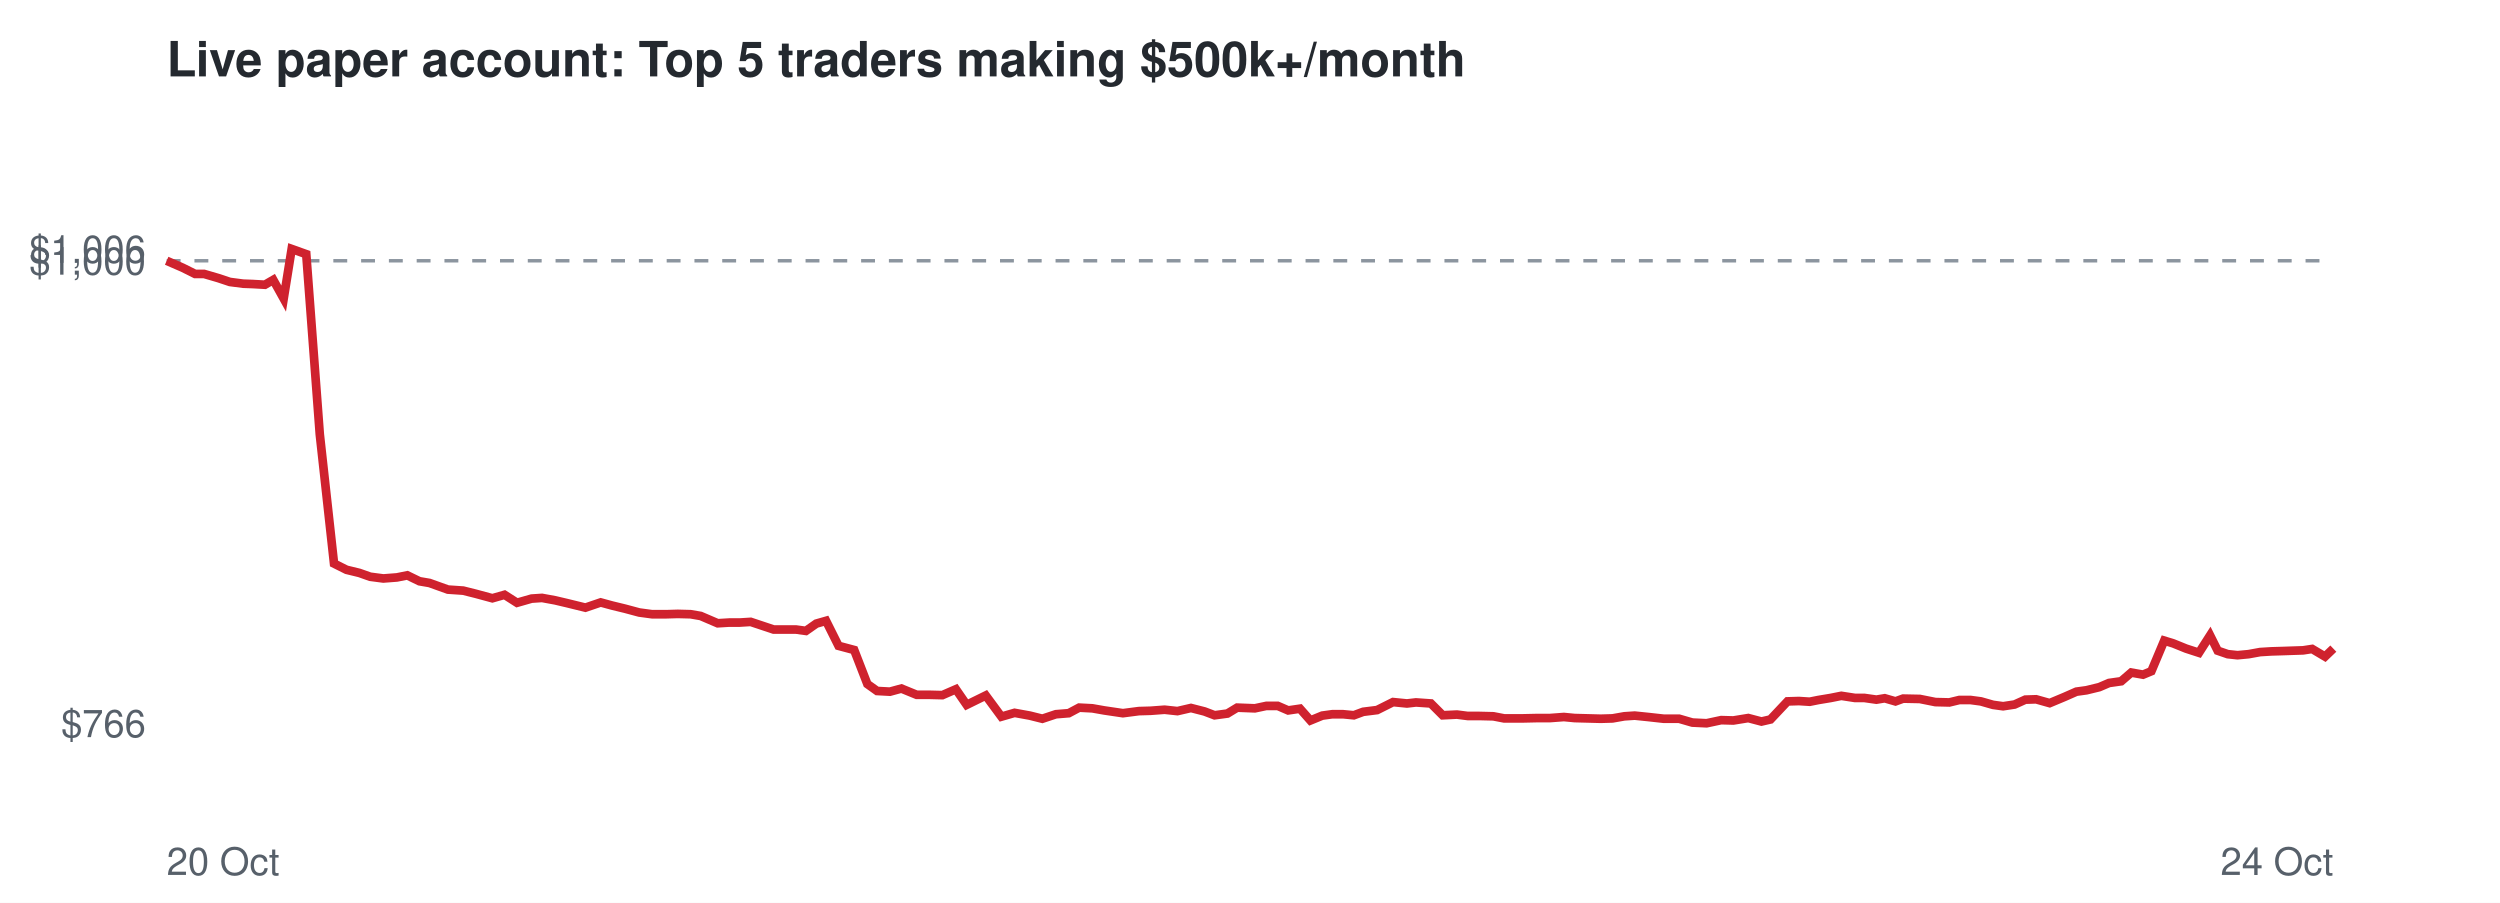
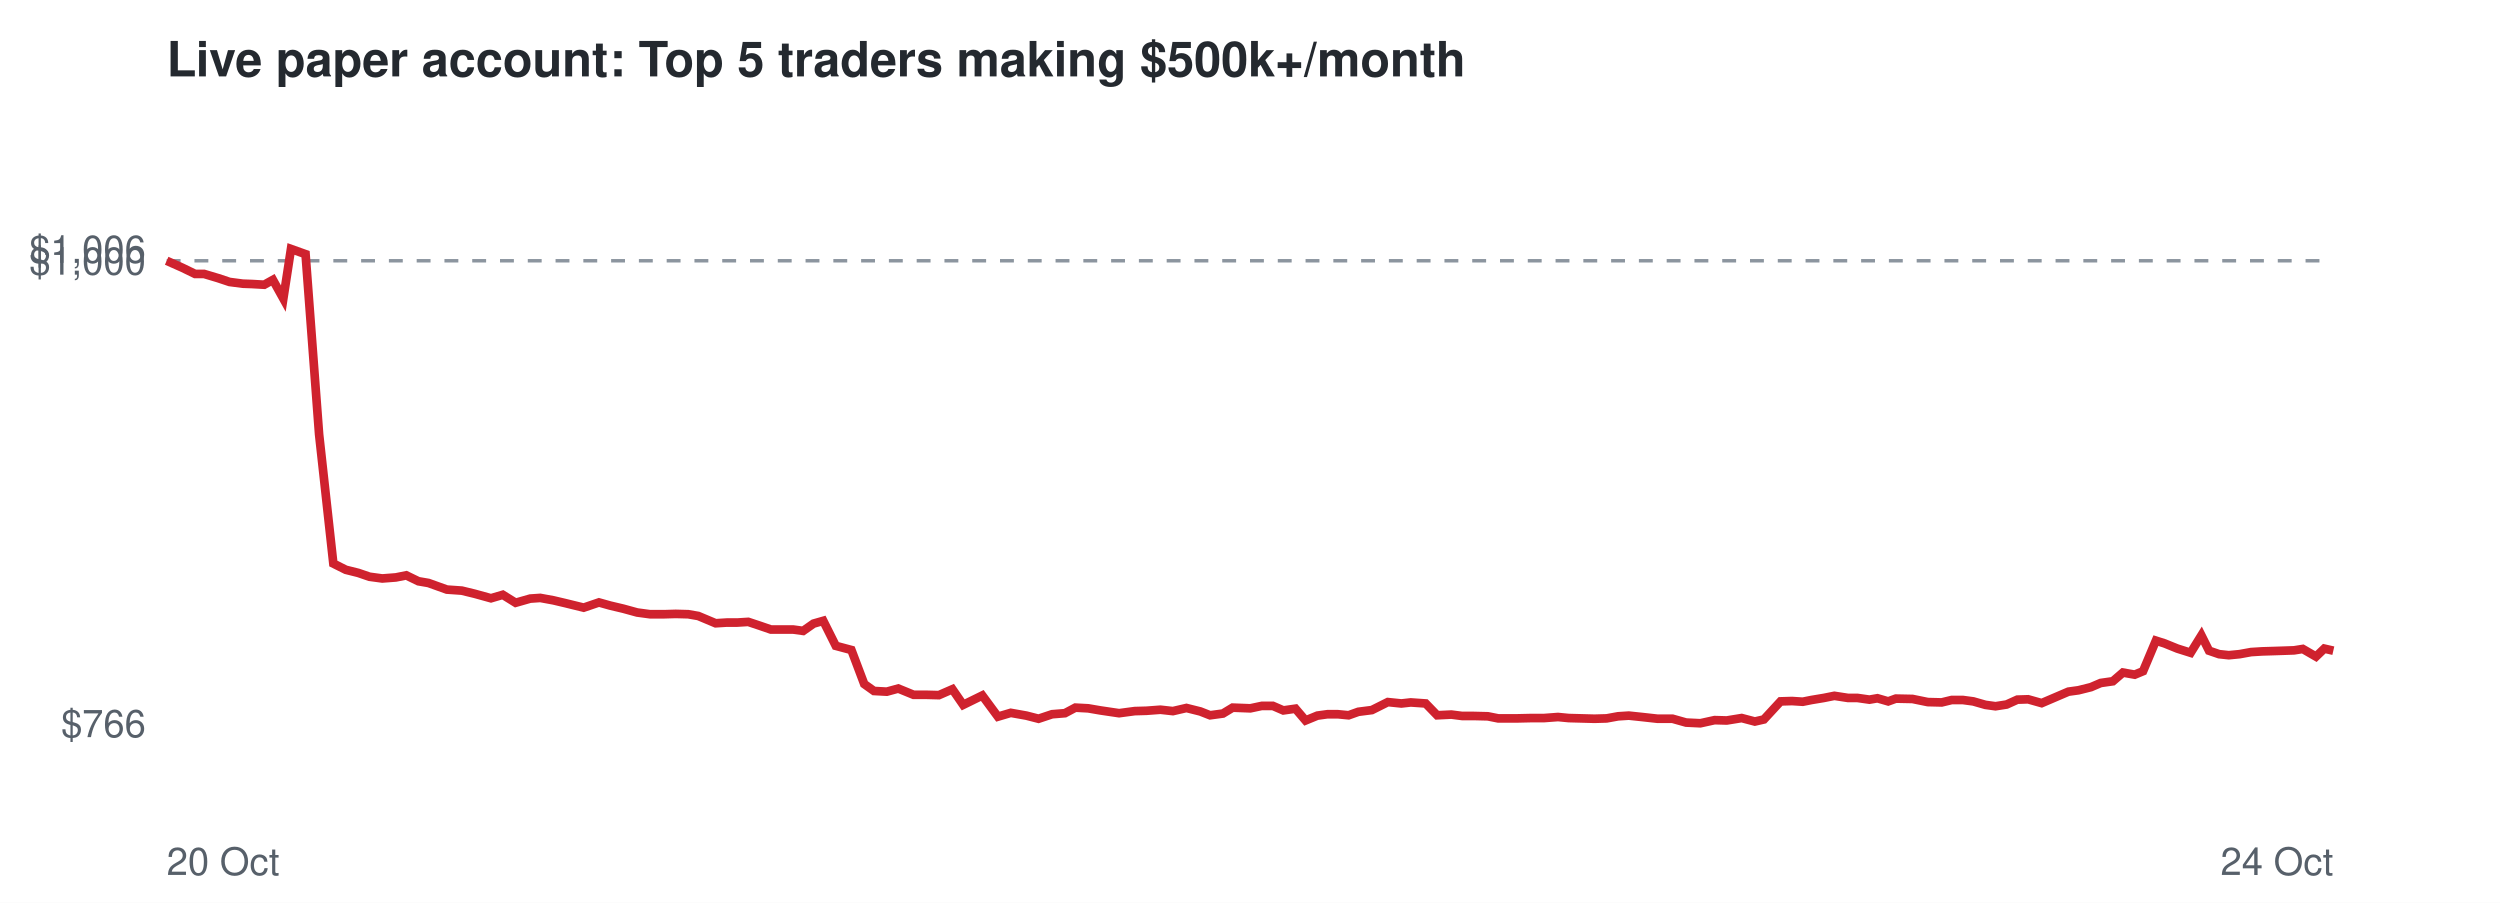
<svg xmlns="http://www.w3.org/2000/svg" viewBox="0 0 720 260" font-family="Helvetica,Arial,sans-serif">
  <rect width="720" height="260" fill="#ffffff" />
  <text x="48" y="22" font-size="14" font-weight="bold" fill="#24292f">Live paper account: Top 5 traders making $500k+/month</text>
  <line x1="48" x2="672" y1="75.1" y2="75.1" stroke="#8c959f" stroke-dasharray="4 4" />
  <text x="42" y="212.3" font-size="11" text-anchor="end" fill="#57606a">$766</text>
  <text x="42" y="79.1" font-size="11" text-anchor="end" fill="#57606a">$1,000</text>
  <text x="42" y="75.7" font-size="11" text-anchor="end" fill="#57606a">$1,006</text>
  <text x="48" y="252" font-size="11" fill="#57606a">20 Oct</text>
  <text x="672" y="252" font-size="11" text-anchor="end" fill="#57606a">24 Oct</text>
-   <polyline points="48.0,75.1 52.6,77.1 56.2,78.9 58.8,78.9 62.9,80.1 66.2,81.2 70.0,81.7 72.7,81.8 76.3,82.0 78.7,80.6 81.7,86.0 84.0,71.7 88.2,73.2 92.1,125.1 96.2,162.3 99.8,164.1 103.5,165.0 106.6,166.1 110.4,166.6 114.3,166.3 117.3,165.7 120.8,167.4 123.7,167.9 129.0,169.8 133.4,170.1 137.0,171.0 141.8,172.3 145.3,171.3 148.9,173.6 153.1,172.4 156.1,172.2 159.9,172.9 163.3,173.7 168.6,175.0 173.0,173.5 176.3,174.4 180.0,175.3 184.1,176.4 187.8,176.9 191.9,176.9 195.2,176.8 198.9,176.9 201.8,177.4 206.7,179.5 210.0,179.3 213.0,179.3 216.2,179.1 219.5,180.2 222.8,181.3 226.0,181.3 229.2,181.3 232.1,181.7 235.1,179.6 237.9,178.8 241.5,186.0 246.0,187.2 249.8,197.0 252.6,199.0 256.3,199.2 259.6,198.3 264.0,200.1 267.6,200.1 271.4,200.2 275.3,198.5 278.4,203.0 283.9,200.3 288.4,206.4 292.2,205.3 296.6,206.1 300.2,207.0 304.1,205.7 307.8,205.4 310.8,203.8 314.6,204.0 318.0,204.6 323.4,205.4 328.0,204.8 331.4,204.7 335.4,204.4 339.1,204.8 343.0,203.9 346.9,204.9 349.8,206.0 353.5,205.5 356.3,203.8 361.4,204.0 364.7,203.3 368.0,203.3 371.0,204.6 374.4,204.1 377.4,207.5 380.8,206.1 383.7,205.7 386.8,205.7 389.9,206.0 392.6,205.0 396.6,204.5 401.2,202.2 405.2,202.6 407.8,202.3 412.1,202.6 415.5,206.0 419.6,205.8 422.7,206.2 426.1,206.2 430.1,206.3 433.2,206.9 438.4,206.9 442.8,206.8 446.4,206.8 450.4,206.5 453.5,206.8 457.3,206.9 461.0,207.0 464.4,206.9 467.8,206.3 470.8,206.1 474.7,206.5 479.2,207.0 483.6,207.0 487.4,208.1 491.5,208.3 495.7,207.4 499.2,207.5 503.5,206.8 507.3,207.8 509.9,207.2 514.8,202.0 518.1,201.9 521.2,202.1 523.7,201.6 527.3,201.0 530.3,200.4 534.2,201.0 536.9,201.0 540.4,201.5 542.8,201.1 545.9,202.0 548.1,201.2 552.9,201.3 557.4,202.2 561.4,202.3 564.3,201.6 567.5,201.6 570.5,202.0 574.0,203.0 576.9,203.4 580.2,202.9 583.3,201.5 586.4,201.4 590.3,202.5 594.6,200.7 598.0,199.2 600.9,198.8 604.6,197.9 607.4,196.7 610.9,196.2 613.8,193.7 617.2,194.3 619.6,193.3 623.3,184.5 625.9,185.3 629.6,186.8 633.3,188.0 636.5,183.0 638.7,187.4 641.6,188.4 644.4,188.7 647.6,188.4 650.9,187.8 654.1,187.6 657.4,187.5 660.3,187.4 663.3,187.3 665.9,186.9 669.6,189.1 672.0,186.8" fill="none" stroke="#cf222e" stroke-width="2.5" />
+   <polyline points="48.0,75.1 52.5,77.1 56.2,78.9 58.8,78.9 62.8,80.1 66.1,81.2 69.9,81.7 72.6,81.8 76.1,82.0 78.6,80.6 81.6,86.0 83.8,71.7 88.0,73.2 91.9,125.1 96.0,162.3 99.6,164.1 103.2,165.0 106.4,166.1 110.1,166.6 114.0,166.3 117.0,165.7 120.5,167.4 123.4,167.9 128.7,169.8 133.0,170.1 136.7,171.0 141.4,172.3 144.8,171.3 148.5,173.6 152.7,172.4 155.6,172.2 159.4,172.9 162.8,173.7 168.1,175.0 172.5,173.5 175.7,174.4 179.5,175.3 183.5,176.4 187.2,176.9 191.3,176.9 194.6,176.8 198.2,176.9 201.1,177.4 206.1,179.5 209.3,179.3 212.3,179.3 215.5,179.1 218.8,180.2 222.0,181.3 225.3,181.3 228.4,181.3 231.3,181.7 234.3,179.6 237.1,178.8 240.7,186.0 245.2,187.2 248.9,197.0 251.7,199.0 255.4,199.2 258.7,198.3 263.1,200.1 266.7,200.1 270.4,200.2 274.3,198.5 277.4,203.0 282.9,200.3 287.4,206.4 291.1,205.3 295.6,206.1 299.1,207.0 303.0,205.7 306.7,205.4 309.7,203.8 313.4,204.0 316.9,204.6 322.3,205.4 326.8,204.8 330.2,204.7 334.2,204.4 337.8,204.8 341.7,203.9 345.7,204.9 348.5,206.0 352.2,205.5 355.0,203.8 360.1,204.0 363.4,203.3 366.6,203.3 369.6,204.6 373.1,204.1 376.0,207.5 379.4,206.1 382.3,205.7 385.3,205.7 388.4,206.0 391.2,205.0 395.1,204.5 399.7,202.2 403.6,202.6 406.3,202.3 410.6,202.6 413.9,206.0 418.0,205.8 421.1,206.2 424.5,206.2 428.5,206.3 431.5,206.9 436.8,206.9 441.1,206.8 444.7,206.8 448.7,206.5 451.8,206.8 455.5,206.9 459.2,207.0 462.7,206.9 466.0,206.3 469.1,206.1 472.9,206.5 477.4,207.0 481.7,207.0 485.6,208.1 489.7,208.3 493.8,207.4 497.3,207.5 501.6,206.8 505.4,207.8 508.0,207.2 512.8,202.0 516.1,201.9 519.2,202.1 521.7,201.6 525.3,201.0 528.3,200.4 532.2,201.0 534.9,201.0 538.4,201.5 540.7,201.1 543.8,202.0 546.0,201.2 550.8,201.3 555.2,202.2 559.2,202.3 562.1,201.6 565.3,201.6 568.3,202.0 571.8,203.0 574.7,203.4 577.9,202.9 581.0,201.5 584.1,201.4 588.0,202.5 592.2,200.7 595.7,199.2 598.6,198.8 602.2,197.9 605.0,196.7 608.5,196.2 611.4,193.7 614.8,194.3 617.2,193.3 620.9,184.5 623.4,185.3 627.1,186.8 630.9,188.0 634.0,183.0 636.2,187.4 639.1,188.4 641.9,188.7 645.0,188.4 648.3,187.8 651.5,187.6 654.8,187.5 657.8,187.4 660.7,187.3 663.2,186.9 667.0,189.1 669.4,186.8 672.0,187.4" fill="none" stroke="#cf222e" stroke-width="2.5" />
</svg>
